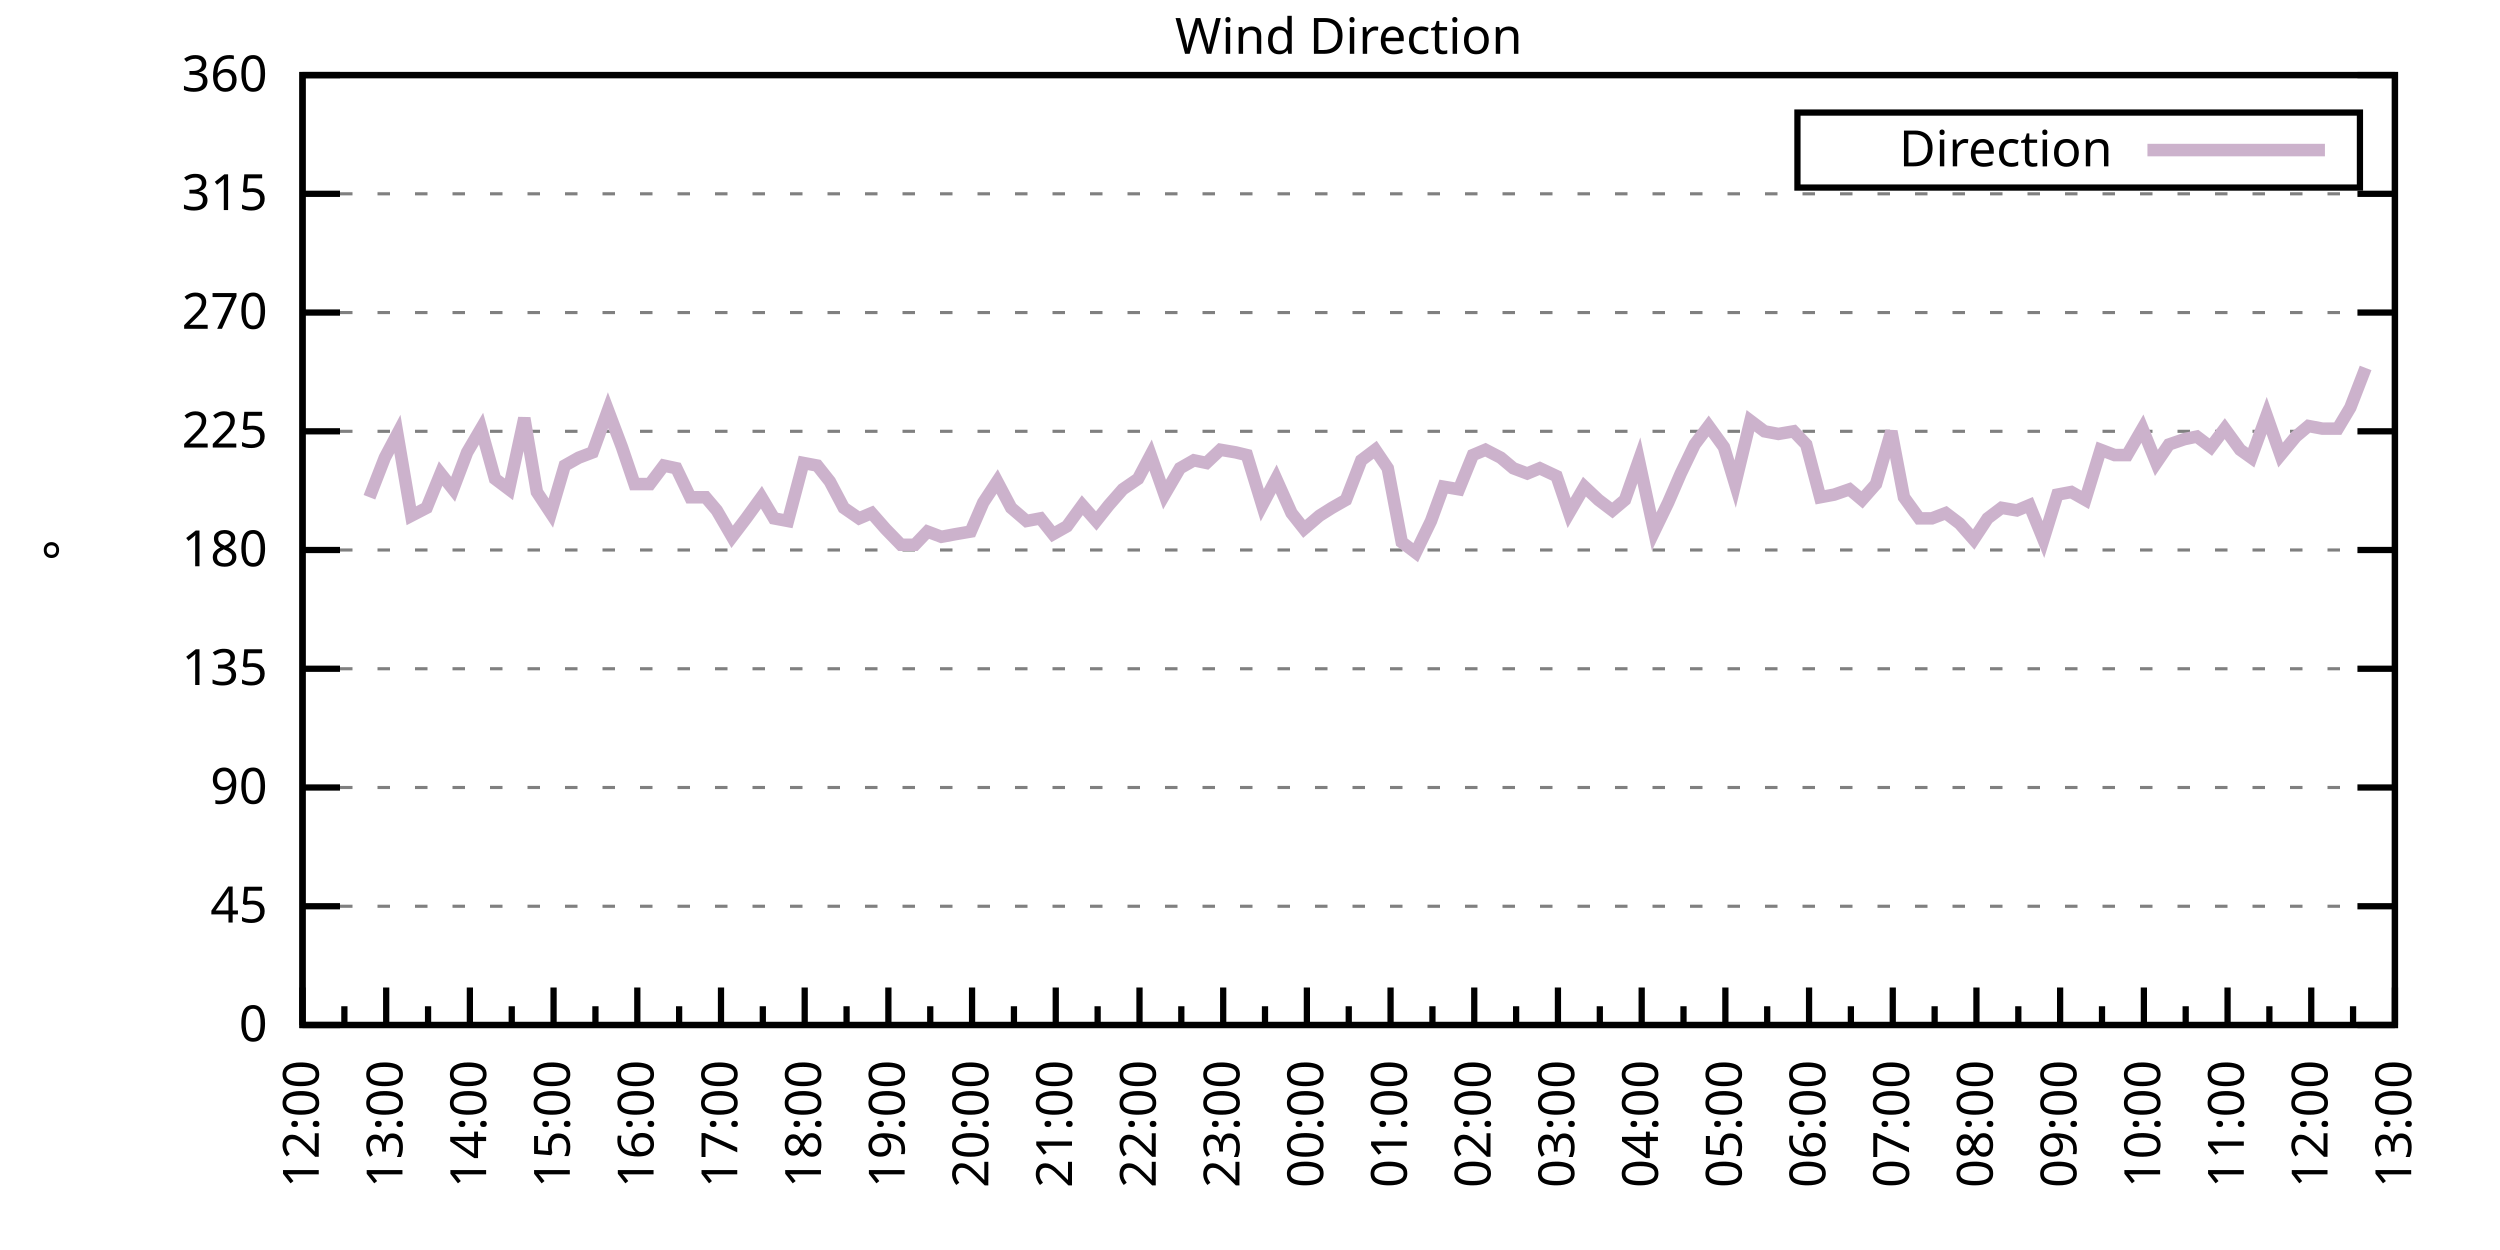
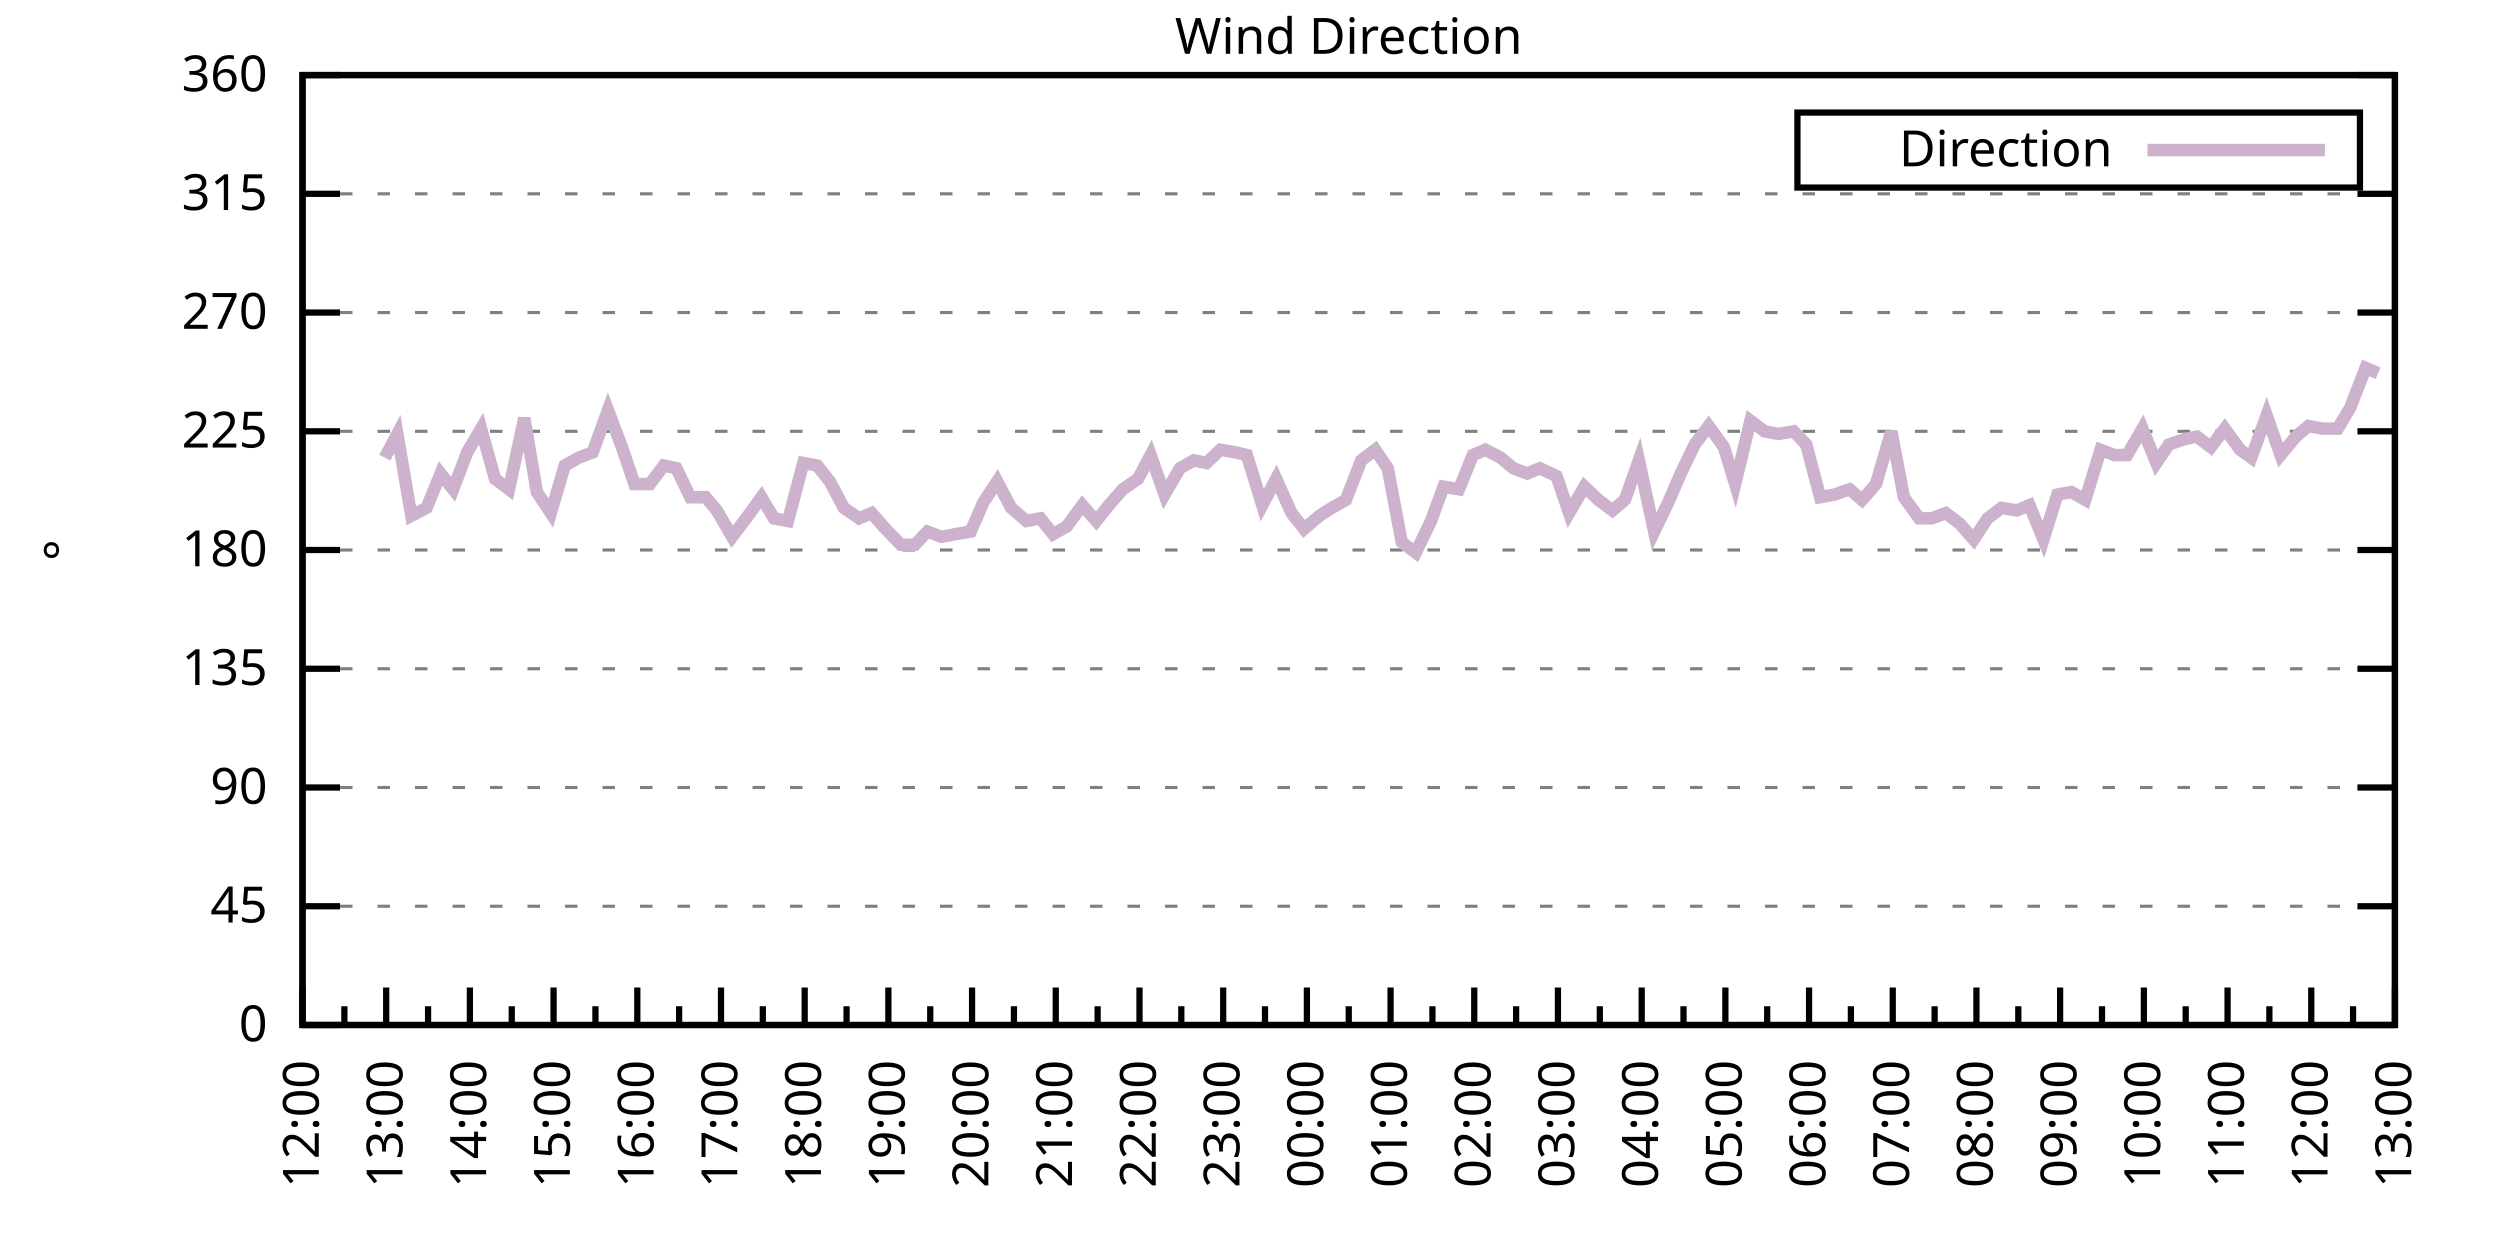
<svg xmlns="http://www.w3.org/2000/svg" xmlns:xlink="http://www.w3.org/1999/xlink" width="400" height="200" viewBox="0 0 400 200">
  <g id="gnuplot_canvas">
    <rect x="0" y="0" width="400" height="200" fill="none" />
    <defs>
      <circle id="gpDot" r="0.5" stroke-width="0.5" stroke="currentColor" />
      <path id="gpPt0" stroke-width="0.333" stroke="currentColor" d="M-1,0 h2 M0,-1 v2" />
      <path id="gpPt1" stroke-width="0.333" stroke="currentColor" d="M-1,-1 L1,1 M1,-1 L-1,1" />
      <path id="gpPt2" stroke-width="0.333" stroke="currentColor" d="M-1,0 L1,0 M0,-1 L0,1 M-1,-1 L1,1 M-1,1 L1,-1" />
      <rect id="gpPt3" stroke-width="0.333" stroke="currentColor" x="-1" y="-1" width="2" height="2" />
      <rect id="gpPt4" stroke-width="0.333" stroke="currentColor" fill="currentColor" x="-1" y="-1" width="2" height="2" />
      <circle id="gpPt5" stroke-width="0.333" stroke="currentColor" cx="0" cy="0" r="1" />
      <use xlink:href="#gpPt5" id="gpPt6" fill="currentColor" stroke="none" />
      <path id="gpPt7" stroke-width="0.333" stroke="currentColor" d="M0,-1.33 L-1.33,0.67 L1.33,0.67 z" />
      <use xlink:href="#gpPt7" id="gpPt8" fill="currentColor" stroke="none" />
      <use xlink:href="#gpPt7" id="gpPt9" stroke="currentColor" transform="rotate(180)" />
      <use xlink:href="#gpPt9" id="gpPt10" fill="currentColor" stroke="none" />
      <use xlink:href="#gpPt3" id="gpPt11" stroke="currentColor" transform="rotate(45)" />
      <use xlink:href="#gpPt11" id="gpPt12" fill="currentColor" stroke="none" />
      <path id="gpPt13" stroke-width="0.333" stroke="currentColor" d="M0,1.330 L1.265,0.411 L0.782,-1.067 L-0.782,-1.076 L-1.265,0.411 z" />
      <use xlink:href="#gpPt13" id="gpPt14" fill="currentColor" stroke="none" />
      <filter id="textbox" filterUnits="objectBoundingBox" x="0" y="0" height="1" width="1">
        <feFlood flood-color="white" flood-opacity="1" result="bgnd" />
        <feComposite in="SourceGraphic" in2="bgnd" operator="atop" />
      </filter>
      <filter id="greybox" filterUnits="objectBoundingBox" x="0" y="0" height="1" width="1">
        <feFlood flood-color="lightgrey" flood-opacity="1" result="grey" />
        <feComposite in="SourceGraphic" in2="grey" operator="atop" />
      </filter>
    </defs>
    <g fill="none" color="white" stroke="currentColor" stroke-width="1.00" stroke-linecap="butt" stroke-linejoin="miter">
</g>
    <g fill="none" color="black" stroke="currentColor" stroke-width="1.00" stroke-linecap="butt" stroke-linejoin="miter">
      <g stroke="none" shape-rendering="crispEdges">
        <polygon fill="rgb(255, 255, 255)" points="48.40,164.00 383.18,164.00 383.18,12.02 48.40,12.02 " />
      </g>
    </g>
    <g fill="none" color="black" stroke="currentColor" stroke-width="1.00" stroke-linecap="butt" stroke-linejoin="miter">
</g>
    <g fill="none" color="black" stroke="black" stroke-width="0.50" stroke-linecap="butt" stroke-linejoin="miter">
</g>
    <g fill="none" color="gray" stroke="currentColor" stroke-width="0.50" stroke-linecap="butt" stroke-linejoin="miter">
      <path stroke="gray" stroke-dasharray="2,4" class="gridline" d="M48.40,164.00 L383.19,164.00  " />
    </g>
    <g fill="none" color="gray" stroke="gray" stroke-width="1.00" stroke-linecap="butt" stroke-linejoin="miter">
</g>
    <g fill="none" color="black" stroke="currentColor" stroke-width="1.00" stroke-linecap="butt" stroke-linejoin="miter">
      <path stroke="black" d="M48.40,164.00 L54.40,164.00 M383.19,164.00 L377.19,164.00  " />
      <g transform="translate(42.80,166.60)" stroke="none" fill="black" font-family="Sans" font-size="8.00" text-anchor="end">
        <text>
          <tspan font-family="Sans"> 0</tspan>
        </text>
      </g>
    </g>
    <g fill="none" color="black" stroke="currentColor" stroke-width="1.00" stroke-linecap="butt" stroke-linejoin="miter">
</g>
    <g fill="none" color="black" stroke="black" stroke-width="0.50" stroke-linecap="butt" stroke-linejoin="miter">
</g>
    <g fill="none" color="gray" stroke="currentColor" stroke-width="0.50" stroke-linecap="butt" stroke-linejoin="miter">
      <path stroke="gray" stroke-dasharray="2,4" class="gridline" d="M48.40,145.00 L383.19,145.00  " />
    </g>
    <g fill="none" color="gray" stroke="gray" stroke-width="1.00" stroke-linecap="butt" stroke-linejoin="miter">
</g>
    <g fill="none" color="black" stroke="currentColor" stroke-width="1.00" stroke-linecap="butt" stroke-linejoin="miter">
      <path stroke="black" d="M48.40,145.00 L54.40,145.00 M383.19,145.00 L377.19,145.00  " />
      <g transform="translate(42.80,147.60)" stroke="none" fill="black" font-family="Sans" font-size="8.00" text-anchor="end">
        <text>
          <tspan font-family="Sans"> 45</tspan>
        </text>
      </g>
    </g>
    <g fill="none" color="black" stroke="currentColor" stroke-width="1.00" stroke-linecap="butt" stroke-linejoin="miter">
</g>
    <g fill="none" color="black" stroke="black" stroke-width="0.50" stroke-linecap="butt" stroke-linejoin="miter">
</g>
    <g fill="none" color="gray" stroke="currentColor" stroke-width="0.50" stroke-linecap="butt" stroke-linejoin="miter">
      <path stroke="gray" stroke-dasharray="2,4" class="gridline" d="M48.40,126.00 L383.19,126.00  " />
    </g>
    <g fill="none" color="gray" stroke="gray" stroke-width="1.00" stroke-linecap="butt" stroke-linejoin="miter">
</g>
    <g fill="none" color="black" stroke="currentColor" stroke-width="1.00" stroke-linecap="butt" stroke-linejoin="miter">
      <path stroke="black" d="M48.40,126.00 L54.40,126.00 M383.19,126.00 L377.19,126.00  " />
      <g transform="translate(42.80,128.60)" stroke="none" fill="black" font-family="Sans" font-size="8.00" text-anchor="end">
        <text>
          <tspan font-family="Sans"> 90</tspan>
        </text>
      </g>
    </g>
    <g fill="none" color="black" stroke="currentColor" stroke-width="1.00" stroke-linecap="butt" stroke-linejoin="miter">
</g>
    <g fill="none" color="black" stroke="black" stroke-width="0.50" stroke-linecap="butt" stroke-linejoin="miter">
</g>
    <g fill="none" color="gray" stroke="currentColor" stroke-width="0.50" stroke-linecap="butt" stroke-linejoin="miter">
      <path stroke="gray" stroke-dasharray="2,4" class="gridline" d="M48.40,107.00 L383.19,107.00  " />
    </g>
    <g fill="none" color="gray" stroke="gray" stroke-width="1.00" stroke-linecap="butt" stroke-linejoin="miter">
</g>
    <g fill="none" color="black" stroke="currentColor" stroke-width="1.00" stroke-linecap="butt" stroke-linejoin="miter">
      <path stroke="black" d="M48.40,107.00 L54.40,107.00 M383.19,107.00 L377.19,107.00  " />
      <g transform="translate(42.80,109.60)" stroke="none" fill="black" font-family="Sans" font-size="8.00" text-anchor="end">
        <text>
          <tspan font-family="Sans"> 135</tspan>
        </text>
      </g>
    </g>
    <g fill="none" color="black" stroke="currentColor" stroke-width="1.00" stroke-linecap="butt" stroke-linejoin="miter">
</g>
    <g fill="none" color="black" stroke="black" stroke-width="0.50" stroke-linecap="butt" stroke-linejoin="miter">
</g>
    <g fill="none" color="gray" stroke="currentColor" stroke-width="0.50" stroke-linecap="butt" stroke-linejoin="miter">
      <path stroke="gray" stroke-dasharray="2,4" class="gridline" d="M48.40,88.00 L383.19,88.00  " />
    </g>
    <g fill="none" color="gray" stroke="gray" stroke-width="1.00" stroke-linecap="butt" stroke-linejoin="miter">
</g>
    <g fill="none" color="black" stroke="currentColor" stroke-width="1.00" stroke-linecap="butt" stroke-linejoin="miter">
      <path stroke="black" d="M48.40,88.00 L54.40,88.00 M383.19,88.00 L377.19,88.00  " />
      <g transform="translate(42.80,90.60)" stroke="none" fill="black" font-family="Sans" font-size="8.00" text-anchor="end">
        <text>
          <tspan font-family="Sans"> 180</tspan>
        </text>
      </g>
    </g>
    <g fill="none" color="black" stroke="currentColor" stroke-width="1.00" stroke-linecap="butt" stroke-linejoin="miter">
</g>
    <g fill="none" color="black" stroke="black" stroke-width="0.50" stroke-linecap="butt" stroke-linejoin="miter">
</g>
    <g fill="none" color="gray" stroke="currentColor" stroke-width="0.50" stroke-linecap="butt" stroke-linejoin="miter">
      <path stroke="gray" stroke-dasharray="2,4" class="gridline" d="M48.40,69.01 L383.19,69.01  " />
    </g>
    <g fill="none" color="gray" stroke="gray" stroke-width="1.00" stroke-linecap="butt" stroke-linejoin="miter">
</g>
    <g fill="none" color="black" stroke="currentColor" stroke-width="1.00" stroke-linecap="butt" stroke-linejoin="miter">
      <path stroke="black" d="M48.40,69.01 L54.40,69.01 M383.19,69.01 L377.19,69.01  " />
      <g transform="translate(42.80,71.61)" stroke="none" fill="black" font-family="Sans" font-size="8.00" text-anchor="end">
        <text>
          <tspan font-family="Sans"> 225</tspan>
        </text>
      </g>
    </g>
    <g fill="none" color="black" stroke="currentColor" stroke-width="1.00" stroke-linecap="butt" stroke-linejoin="miter">
</g>
    <g fill="none" color="black" stroke="black" stroke-width="0.50" stroke-linecap="butt" stroke-linejoin="miter">
</g>
    <g fill="none" color="gray" stroke="currentColor" stroke-width="0.50" stroke-linecap="butt" stroke-linejoin="miter">
      <path stroke="gray" stroke-dasharray="2,4" class="gridline" d="M48.40,50.01 L383.19,50.01  " />
    </g>
    <g fill="none" color="gray" stroke="gray" stroke-width="1.00" stroke-linecap="butt" stroke-linejoin="miter">
</g>
    <g fill="none" color="black" stroke="currentColor" stroke-width="1.00" stroke-linecap="butt" stroke-linejoin="miter">
      <path stroke="black" d="M48.40,50.01 L54.40,50.01 M383.19,50.01 L377.19,50.01  " />
      <g transform="translate(42.80,52.61)" stroke="none" fill="black" font-family="Sans" font-size="8.00" text-anchor="end">
        <text>
          <tspan font-family="Sans"> 270</tspan>
        </text>
      </g>
    </g>
    <g fill="none" color="black" stroke="currentColor" stroke-width="1.00" stroke-linecap="butt" stroke-linejoin="miter">
</g>
    <g fill="none" color="black" stroke="black" stroke-width="0.50" stroke-linecap="butt" stroke-linejoin="miter">
</g>
    <g fill="none" color="gray" stroke="currentColor" stroke-width="0.50" stroke-linecap="butt" stroke-linejoin="miter">
      <path stroke="gray" stroke-dasharray="2,4" class="gridline" d="M48.40,31.01 L383.19,31.01  " />
    </g>
    <g fill="none" color="gray" stroke="gray" stroke-width="1.00" stroke-linecap="butt" stroke-linejoin="miter">
</g>
    <g fill="none" color="black" stroke="currentColor" stroke-width="1.00" stroke-linecap="butt" stroke-linejoin="miter">
      <path stroke="black" d="M48.40,31.01 L54.40,31.01 M383.19,31.01 L377.19,31.01  " />
      <g transform="translate(42.80,33.61)" stroke="none" fill="black" font-family="Sans" font-size="8.00" text-anchor="end">
        <text>
          <tspan font-family="Sans"> 315</tspan>
        </text>
      </g>
    </g>
    <g fill="none" color="black" stroke="currentColor" stroke-width="1.00" stroke-linecap="butt" stroke-linejoin="miter">
</g>
    <g fill="none" color="black" stroke="black" stroke-width="0.50" stroke-linecap="butt" stroke-linejoin="miter">
</g>
    <g fill="none" color="gray" stroke="currentColor" stroke-width="0.50" stroke-linecap="butt" stroke-linejoin="miter">
      <path stroke="gray" stroke-dasharray="2,4" class="gridline" d="M48.40,12.01 L383.19,12.01  " />
    </g>
    <g fill="none" color="gray" stroke="gray" stroke-width="1.00" stroke-linecap="butt" stroke-linejoin="miter">
</g>
    <g fill="none" color="black" stroke="currentColor" stroke-width="1.00" stroke-linecap="butt" stroke-linejoin="miter">
      <path stroke="black" d="M48.40,12.01 L54.40,12.01 M383.19,12.01 L377.19,12.01  " />
      <g transform="translate(42.80,14.61)" stroke="none" fill="black" font-family="Sans" font-size="8.00" text-anchor="end">
        <text>
          <tspan font-family="Sans"> 360</tspan>
        </text>
      </g>
    </g>
    <g fill="none" color="black" stroke="currentColor" stroke-width="1.00" stroke-linecap="butt" stroke-linejoin="miter">
      <path stroke="black" d="M48.40,164.00 L48.40,158.00  " />
      <g transform="translate(51.00,169.60) rotate(270)" stroke="none" fill="black" font-family="Sans" font-size="8.00" text-anchor="end">
        <text>
          <tspan font-family="Sans">12:00</tspan>
        </text>
      </g>
    </g>
    <g fill="none" color="black" stroke="currentColor" stroke-width="1.00" stroke-linecap="butt" stroke-linejoin="miter">
      <path stroke="black" d="M55.10,164.00 L55.10,161.00 M61.79,164.00 L61.79,158.00  " />
      <g transform="translate(64.39,169.60) rotate(270)" stroke="none" fill="black" font-family="Sans" font-size="8.00" text-anchor="end">
        <text>
          <tspan font-family="Sans">13:00</tspan>
        </text>
      </g>
    </g>
    <g fill="none" color="black" stroke="currentColor" stroke-width="1.00" stroke-linecap="butt" stroke-linejoin="miter">
      <path stroke="black" d="M68.49,164.00 L68.49,161.00 M75.18,164.00 L75.18,158.00  " />
      <g transform="translate(77.78,169.60) rotate(270)" stroke="none" fill="black" font-family="Sans" font-size="8.00" text-anchor="end">
        <text>
          <tspan font-family="Sans">14:00</tspan>
        </text>
      </g>
    </g>
    <g fill="none" color="black" stroke="currentColor" stroke-width="1.00" stroke-linecap="butt" stroke-linejoin="miter">
      <path stroke="black" d="M81.88,164.00 L81.88,161.00 M88.57,164.00 L88.57,158.00  " />
      <g transform="translate(91.17,169.60) rotate(270)" stroke="none" fill="black" font-family="Sans" font-size="8.00" text-anchor="end">
        <text>
          <tspan font-family="Sans">15:00</tspan>
        </text>
      </g>
    </g>
    <g fill="none" color="black" stroke="currentColor" stroke-width="1.00" stroke-linecap="butt" stroke-linejoin="miter">
      <path stroke="black" d="M95.27,164.00 L95.27,161.00 M101.97,164.00 L101.97,158.00  " />
      <g transform="translate(104.57,169.60) rotate(270)" stroke="none" fill="black" font-family="Sans" font-size="8.00" text-anchor="end">
        <text>
          <tspan font-family="Sans">16:00</tspan>
        </text>
      </g>
    </g>
    <g fill="none" color="black" stroke="currentColor" stroke-width="1.00" stroke-linecap="butt" stroke-linejoin="miter">
      <path stroke="black" d="M108.66,164.00 L108.66,161.00 M115.36,164.00 L115.36,158.00  " />
      <g transform="translate(117.96,169.60) rotate(270)" stroke="none" fill="black" font-family="Sans" font-size="8.00" text-anchor="end">
        <text>
          <tspan font-family="Sans">17:00</tspan>
        </text>
      </g>
    </g>
    <g fill="none" color="black" stroke="currentColor" stroke-width="1.00" stroke-linecap="butt" stroke-linejoin="miter">
      <path stroke="black" d="M122.05,164.00 L122.05,161.00 M128.75,164.00 L128.75,158.00  " />
      <g transform="translate(131.35,169.60) rotate(270)" stroke="none" fill="black" font-family="Sans" font-size="8.00" text-anchor="end">
        <text>
          <tspan font-family="Sans">18:00</tspan>
        </text>
      </g>
    </g>
    <g fill="none" color="black" stroke="currentColor" stroke-width="1.00" stroke-linecap="butt" stroke-linejoin="miter">
      <path stroke="black" d="M135.45,164.00 L135.45,161.00 M142.14,164.00 L142.14,158.00  " />
      <g transform="translate(144.74,169.60) rotate(270)" stroke="none" fill="black" font-family="Sans" font-size="8.00" text-anchor="end">
        <text>
          <tspan font-family="Sans">19:00</tspan>
        </text>
      </g>
    </g>
    <g fill="none" color="black" stroke="currentColor" stroke-width="1.00" stroke-linecap="butt" stroke-linejoin="miter">
      <path stroke="black" d="M148.84,164.00 L148.84,161.00 M155.53,164.00 L155.53,158.00  " />
      <g transform="translate(158.13,169.60) rotate(270)" stroke="none" fill="black" font-family="Sans" font-size="8.00" text-anchor="end">
        <text>
          <tspan font-family="Sans">20:00</tspan>
        </text>
      </g>
    </g>
    <g fill="none" color="black" stroke="currentColor" stroke-width="1.00" stroke-linecap="butt" stroke-linejoin="miter">
      <path stroke="black" d="M162.23,164.00 L162.23,161.00 M168.92,164.00 L168.92,158.00  " />
      <g transform="translate(171.52,169.60) rotate(270)" stroke="none" fill="black" font-family="Sans" font-size="8.00" text-anchor="end">
        <text>
          <tspan font-family="Sans">21:00</tspan>
        </text>
      </g>
    </g>
    <g fill="none" color="black" stroke="currentColor" stroke-width="1.00" stroke-linecap="butt" stroke-linejoin="miter">
      <path stroke="black" d="M175.62,164.00 L175.62,161.00 M182.32,164.00 L182.32,158.00  " />
      <g transform="translate(184.92,169.60) rotate(270)" stroke="none" fill="black" font-family="Sans" font-size="8.00" text-anchor="end">
        <text>
          <tspan font-family="Sans">22:00</tspan>
        </text>
      </g>
    </g>
    <g fill="none" color="black" stroke="currentColor" stroke-width="1.00" stroke-linecap="butt" stroke-linejoin="miter">
      <path stroke="black" d="M189.01,164.00 L189.01,161.00 M195.71,164.00 L195.71,158.00  " />
      <g transform="translate(198.31,169.60) rotate(270)" stroke="none" fill="black" font-family="Sans" font-size="8.00" text-anchor="end">
        <text>
          <tspan font-family="Sans">23:00</tspan>
        </text>
      </g>
    </g>
    <g fill="none" color="black" stroke="currentColor" stroke-width="1.00" stroke-linecap="butt" stroke-linejoin="miter">
      <path stroke="black" d="M202.40,164.00 L202.40,161.00 M209.10,164.00 L209.10,158.00  " />
      <g transform="translate(211.70,169.60) rotate(270)" stroke="none" fill="black" font-family="Sans" font-size="8.00" text-anchor="end">
        <text>
          <tspan font-family="Sans">00:00</tspan>
        </text>
      </g>
    </g>
    <g fill="none" color="black" stroke="currentColor" stroke-width="1.00" stroke-linecap="butt" stroke-linejoin="miter">
      <path stroke="black" d="M215.80,164.00 L215.80,161.00 M222.49,164.00 L222.49,158.00  " />
      <g transform="translate(225.09,169.60) rotate(270)" stroke="none" fill="black" font-family="Sans" font-size="8.00" text-anchor="end">
        <text>
          <tspan font-family="Sans">01:00</tspan>
        </text>
      </g>
    </g>
    <g fill="none" color="black" stroke="currentColor" stroke-width="1.00" stroke-linecap="butt" stroke-linejoin="miter">
      <path stroke="black" d="M229.19,164.00 L229.19,161.00 M235.88,164.00 L235.88,158.00  " />
      <g transform="translate(238.48,169.60) rotate(270)" stroke="none" fill="black" font-family="Sans" font-size="8.00" text-anchor="end">
        <text>
          <tspan font-family="Sans">02:00</tspan>
        </text>
      </g>
    </g>
    <g fill="none" color="black" stroke="currentColor" stroke-width="1.00" stroke-linecap="butt" stroke-linejoin="miter">
      <path stroke="black" d="M242.58,164.00 L242.58,161.00 M249.27,164.00 L249.27,158.00  " />
      <g transform="translate(251.87,169.60) rotate(270)" stroke="none" fill="black" font-family="Sans" font-size="8.00" text-anchor="end">
        <text>
          <tspan font-family="Sans">03:00</tspan>
        </text>
      </g>
    </g>
    <g fill="none" color="black" stroke="currentColor" stroke-width="1.00" stroke-linecap="butt" stroke-linejoin="miter">
      <path stroke="black" d="M255.97,164.00 L255.97,161.00 M262.67,164.00 L262.67,158.00  " />
      <g transform="translate(265.27,169.60) rotate(270)" stroke="none" fill="black" font-family="Sans" font-size="8.00" text-anchor="end">
        <text>
          <tspan font-family="Sans">04:00</tspan>
        </text>
      </g>
    </g>
    <g fill="none" color="black" stroke="currentColor" stroke-width="1.00" stroke-linecap="butt" stroke-linejoin="miter">
      <path stroke="black" d="M269.36,164.00 L269.36,161.00 M276.06,164.00 L276.06,158.00  " />
      <g transform="translate(278.66,169.60) rotate(270)" stroke="none" fill="black" font-family="Sans" font-size="8.00" text-anchor="end">
        <text>
          <tspan font-family="Sans">05:00</tspan>
        </text>
      </g>
    </g>
    <g fill="none" color="black" stroke="currentColor" stroke-width="1.00" stroke-linecap="butt" stroke-linejoin="miter">
      <path stroke="black" d="M282.75,164.00 L282.75,161.00 M289.45,164.00 L289.45,158.00  " />
      <g transform="translate(292.05,169.60) rotate(270)" stroke="none" fill="black" font-family="Sans" font-size="8.00" text-anchor="end">
        <text>
          <tspan font-family="Sans">06:00</tspan>
        </text>
      </g>
    </g>
    <g fill="none" color="black" stroke="currentColor" stroke-width="1.00" stroke-linecap="butt" stroke-linejoin="miter">
      <path stroke="black" d="M296.14,164.00 L296.14,161.00 M302.84,164.00 L302.84,158.00  " />
      <g transform="translate(305.44,169.60) rotate(270)" stroke="none" fill="black" font-family="Sans" font-size="8.00" text-anchor="end">
        <text>
          <tspan font-family="Sans">07:00</tspan>
        </text>
      </g>
    </g>
    <g fill="none" color="black" stroke="currentColor" stroke-width="1.00" stroke-linecap="butt" stroke-linejoin="miter">
      <path stroke="black" d="M309.54,164.00 L309.54,161.00 M316.23,164.00 L316.23,158.00  " />
      <g transform="translate(318.83,169.60) rotate(270)" stroke="none" fill="black" font-family="Sans" font-size="8.00" text-anchor="end">
        <text>
          <tspan font-family="Sans">08:00</tspan>
        </text>
      </g>
    </g>
    <g fill="none" color="black" stroke="currentColor" stroke-width="1.00" stroke-linecap="butt" stroke-linejoin="miter">
      <path stroke="black" d="M322.93,164.00 L322.93,161.00 M329.62,164.00 L329.62,158.00  " />
      <g transform="translate(332.22,169.60) rotate(270)" stroke="none" fill="black" font-family="Sans" font-size="8.00" text-anchor="end">
        <text>
          <tspan font-family="Sans">09:00</tspan>
        </text>
      </g>
    </g>
    <g fill="none" color="black" stroke="currentColor" stroke-width="1.00" stroke-linecap="butt" stroke-linejoin="miter">
      <path stroke="black" d="M336.32,164.00 L336.32,161.00 M343.02,164.00 L343.02,158.00  " />
      <g transform="translate(345.62,169.60) rotate(270)" stroke="none" fill="black" font-family="Sans" font-size="8.00" text-anchor="end">
        <text>
          <tspan font-family="Sans">10:00</tspan>
        </text>
      </g>
    </g>
    <g fill="none" color="black" stroke="currentColor" stroke-width="1.00" stroke-linecap="butt" stroke-linejoin="miter">
      <path stroke="black" d="M349.71,164.00 L349.71,161.00 M356.41,164.00 L356.41,158.00  " />
      <g transform="translate(359.01,169.60) rotate(270)" stroke="none" fill="black" font-family="Sans" font-size="8.00" text-anchor="end">
        <text>
          <tspan font-family="Sans">11:00</tspan>
        </text>
      </g>
    </g>
    <g fill="none" color="black" stroke="currentColor" stroke-width="1.00" stroke-linecap="butt" stroke-linejoin="miter">
      <path stroke="black" d="M363.10,164.00 L363.10,161.00 M369.80,164.00 L369.80,158.00  " />
      <g transform="translate(372.40,169.60) rotate(270)" stroke="none" fill="black" font-family="Sans" font-size="8.00" text-anchor="end">
        <text>
          <tspan font-family="Sans">12:00</tspan>
        </text>
      </g>
    </g>
    <g fill="none" color="black" stroke="currentColor" stroke-width="1.00" stroke-linecap="butt" stroke-linejoin="miter">
      <path stroke="black" d="M376.49,164.00 L376.49,161.00 M383.19,164.00 L383.19,158.00  " />
      <g transform="translate(385.79,169.60) rotate(270)" stroke="none" fill="black" font-family="Sans" font-size="8.00" text-anchor="end">
        <text>
          <tspan font-family="Sans">13:00</tspan>
        </text>
      </g>
    </g>
    <g fill="none" color="black" stroke="currentColor" stroke-width="1.00" stroke-linecap="butt" stroke-linejoin="miter">
</g>
    <g fill="none" color="black" stroke="currentColor" stroke-width="1.00" stroke-linecap="butt" stroke-linejoin="miter">
      <path stroke="black" d="M48.40,12.01 L48.40,164.00 L383.19,164.00 L383.19,12.01 L48.40,12.01 Z  " />
    </g>
    <g fill="none" color="black" stroke="currentColor" stroke-width="1.00" stroke-linecap="butt" stroke-linejoin="miter">
      <g transform="translate(12.80,88.01) rotate(270)" stroke="none" fill="black" font-family="Sans" font-size="8.00" text-anchor="middle">
        <text>
          <tspan font-family="Sans">°</tspan>
        </text>
      </g>
    </g>
    <g fill="none" color="black" stroke="currentColor" stroke-width="1.00" stroke-linecap="butt" stroke-linejoin="miter">
</g>
    <g fill="none" color="black" stroke="currentColor" stroke-width="1.00" stroke-linecap="butt" stroke-linejoin="miter">
      <path stroke="black" d="M287.59,30.01 L287.59,18.01 L377.59,18.01 L377.59,30.01 L287.59,30.01 Z  " />
    </g>
    <g id="Wind_direction_plot_1">
      <g fill="none" color="white" stroke="black" stroke-width="2.00" stroke-linecap="butt" stroke-linejoin="miter">
</g>
      <g fill="none" color="black" stroke="currentColor" stroke-width="2.00" stroke-linecap="butt" stroke-linejoin="miter">
        <g transform="translate(337.99,26.61)" stroke="none" fill="black" font-family="Sans" font-size="8.00" text-anchor="end">
          <text>
            <tspan font-family="Sans">Direction</tspan>
          </text>
        </g>
      </g>
      <g fill="none" color="black" stroke="currentColor" stroke-width="2.00" stroke-linecap="butt" stroke-linejoin="miter">
-         <path stroke="rgb(204, 178, 204)" d="M343.59,24.01 L371.99,24.01 M59.11,79.56 L61.57,73.23 L63.58,69.43 L65.81,82.52 L68.26,81.25 L70.50,75.76   L72.50,78.29 L74.74,72.38 L76.97,68.58 L79.20,76.61 L81.43,78.29 L83.89,66.90 L85.90,78.72 L88.13,82.09   L90.36,74.49 L92.59,73.23 L94.82,72.38 L97.28,65.63 L99.51,71.54 L101.52,77.45 L103.98,77.45 L106.21,74.49   L108.22,74.92 L110.45,79.56 L112.90,79.56 L114.69,81.67 L117.14,85.89 L119.38,82.94 L121.83,79.56 L123.84,82.94   L126.07,83.36 L128.53,74.07 L130.76,74.49 L132.77,77.03 L135.00,81.25 L137.45,82.94 L139.46,82.09 L141.69,84.63   L144.15,87.16 L146.38,87.16 L148.39,85.05 L150.62,85.89 L152.85,85.47 L155.31,85.05 L157.32,80.41 L159.55,77.03   L161.78,81.25 L164.24,83.36 L166.47,82.94 L168.48,85.47 L170.71,84.21 L173.17,80.83 L175.40,83.36 L177.41,80.83   L179.64,78.29 L182.09,76.61 L184.10,72.81 L186.33,79.14 L188.79,74.92 L191.02,73.65 L193.03,74.07 L195.26,71.96   L197.72,72.38 L199.50,72.81 L201.96,80.83 L204.19,76.61 L206.64,82.09 L208.65,84.63 L211.11,82.52 L213.12,81.25   L215.35,79.98 L217.80,73.65 L220.04,71.96 L222.04,74.92 L224.28,86.74 L226.51,88.43 L228.96,83.36 L230.97,77.87   L233.43,78.29 L235.66,72.81 L237.67,71.96 L240.12,73.23 L242.13,74.92 L244.36,75.76 L246.37,74.92 L249.05,76.18   L251.06,82.09 L253.51,77.87 L255.75,79.98 L257.98,81.67 L259.99,79.98 L262.22,73.65 L264.67,85.05 L266.91,80.41   L268.92,75.76 L271.15,71.12 L273.38,68.16 L275.83,71.54 L277.62,77.45 L280.07,67.32 L282.31,69.01 L284.54,69.43   L286.99,69.01 L289.00,71.12 L291.23,79.56 L293.47,79.14 L295.92,78.29 L297.93,79.98 L300.16,77.45 L302.62,69.01   L304.63,79.56 L307.08,82.94 L309.09,82.94 L311.32,82.09 L313.55,83.78 L315.79,86.32 L318.02,82.94 L320.25,81.25   L322.70,81.67 L324.71,80.83 L326.95,86.32 L329.18,79.14 L331.41,78.72 L333.64,79.98 L336.10,71.96 L338.33,72.81   L340.34,72.81 L342.79,68.58 L345.02,74.07 L347.03,71.12 L349.49,70.27 L351.50,69.85 L353.73,71.54 L355.96,68.58   L358.42,71.96 L360.20,73.23 L362.66,66.47 L364.89,72.81 L367.34,69.85 L369.35,68.16 L371.58,68.58 L374.04,68.58   L376.05,65.21 L378.50,58.87  " />
+         <path stroke="rgb(204, 178, 204)" d="M343.59,24.01 L371.99,24.01 M61.57,73.23 L63.58,69.43 L65.81,82.52 L68.26,81.25 L70.50,75.76 L72.50,78.29   L74.74,72.38 L76.97,68.58 L79.20,76.61 L81.43,78.29 L83.89,66.90 L85.90,78.72 L88.13,82.09 L90.36,74.49   L92.59,73.23 L94.82,72.38 L97.28,65.63 L99.51,71.54 L101.52,77.45 L103.98,77.45 L106.21,74.49 L108.22,74.92   L110.45,79.56 L112.90,79.56 L114.69,81.67 L117.14,85.89 L119.38,82.94 L121.83,79.56 L123.84,82.94 L126.07,83.36   L128.53,74.07 L130.76,74.49 L132.77,77.03 L135.00,81.25 L137.45,82.94 L139.46,82.09 L141.69,84.63 L144.15,87.16   L146.38,87.16 L148.39,85.05 L150.62,85.89 L152.85,85.47 L155.31,85.05 L157.32,80.41 L159.55,77.03 L161.78,81.25   L164.24,83.36 L166.47,82.94 L168.48,85.47 L170.71,84.21 L173.17,80.83 L175.40,83.36 L177.41,80.83 L179.64,78.29   L182.09,76.61 L184.10,72.81 L186.33,79.14 L188.79,74.92 L191.02,73.65 L193.03,74.07 L195.26,71.96 L197.72,72.38   L199.50,72.81 L201.96,80.83 L204.19,76.61 L206.64,82.09 L208.65,84.63 L211.11,82.52 L213.12,81.25 L215.35,79.98   L217.80,73.65 L220.04,71.96 L222.04,74.92 L224.28,86.74 L226.51,88.43 L228.96,83.36 L230.97,77.87 L233.43,78.29   L235.66,72.81 L237.67,71.96 L240.12,73.23 L242.13,74.92 L244.36,75.76 L246.37,74.92 L249.05,76.18 L251.06,82.09   L253.51,77.87 L255.75,79.98 L257.98,81.67 L259.99,79.98 L262.22,73.65 L264.67,85.05 L266.91,80.41 L268.92,75.76   L271.15,71.12 L273.38,68.16 L275.83,71.54 L277.62,77.45 L280.07,67.32 L282.31,69.01 L284.54,69.43 L286.99,69.01   L289.00,71.12 L291.23,79.56 L293.47,79.14 L295.92,78.29 L297.93,79.98 L300.16,77.45 L302.62,69.01 L304.63,79.56   L307.08,82.94 L309.09,82.94 L311.32,82.09 L313.55,83.78 L315.79,86.32 L318.02,82.94 L320.25,81.25 L322.70,81.67   L324.71,80.83 L326.95,86.32 L329.18,79.14 L331.41,78.72 L333.64,79.98 L336.10,71.96 L338.33,72.81 L340.34,72.81   L342.79,68.58 L345.02,74.07 L347.03,71.12 L349.49,70.27 L351.50,69.85 L353.73,71.54 L355.96,68.58 L358.42,71.96   L360.20,73.23 L362.66,66.47 L364.89,72.81 L367.34,69.85 L369.35,68.16 L371.58,68.58 L374.04,68.58 L376.05,65.21   L378.50,58.87 L380.51,59.72  " />
      </g>
    </g>
    <g fill="none" color="black" stroke="currentColor" stroke-width="2.00" stroke-linecap="butt" stroke-linejoin="miter">
</g>
    <g fill="none" color="black" stroke="black" stroke-width="1.00" stroke-linecap="butt" stroke-linejoin="miter">
</g>
    <g fill="none" color="black" stroke="currentColor" stroke-width="1.00" stroke-linecap="butt" stroke-linejoin="miter">
      <path stroke="black" d="M48.40,12.01 L48.40,164.00 L383.19,164.00 L383.19,12.01 L48.40,12.01 Z  " />
    </g>
    <g fill="none" color="black" stroke="currentColor" stroke-width="1.00" stroke-linecap="butt" stroke-linejoin="miter">
      <g transform="translate(215.79,8.61)" stroke="none" fill="black" font-family="Sans" font-size="8.00" text-anchor="middle">
        <text>
          <tspan font-family="Sans">Wind Direction</tspan>
        </text>
      </g>
    </g>
    <g fill="none" color="black" stroke="currentColor" stroke-width="1.00" stroke-linecap="butt" stroke-linejoin="miter">
</g>
  </g>
</svg>
